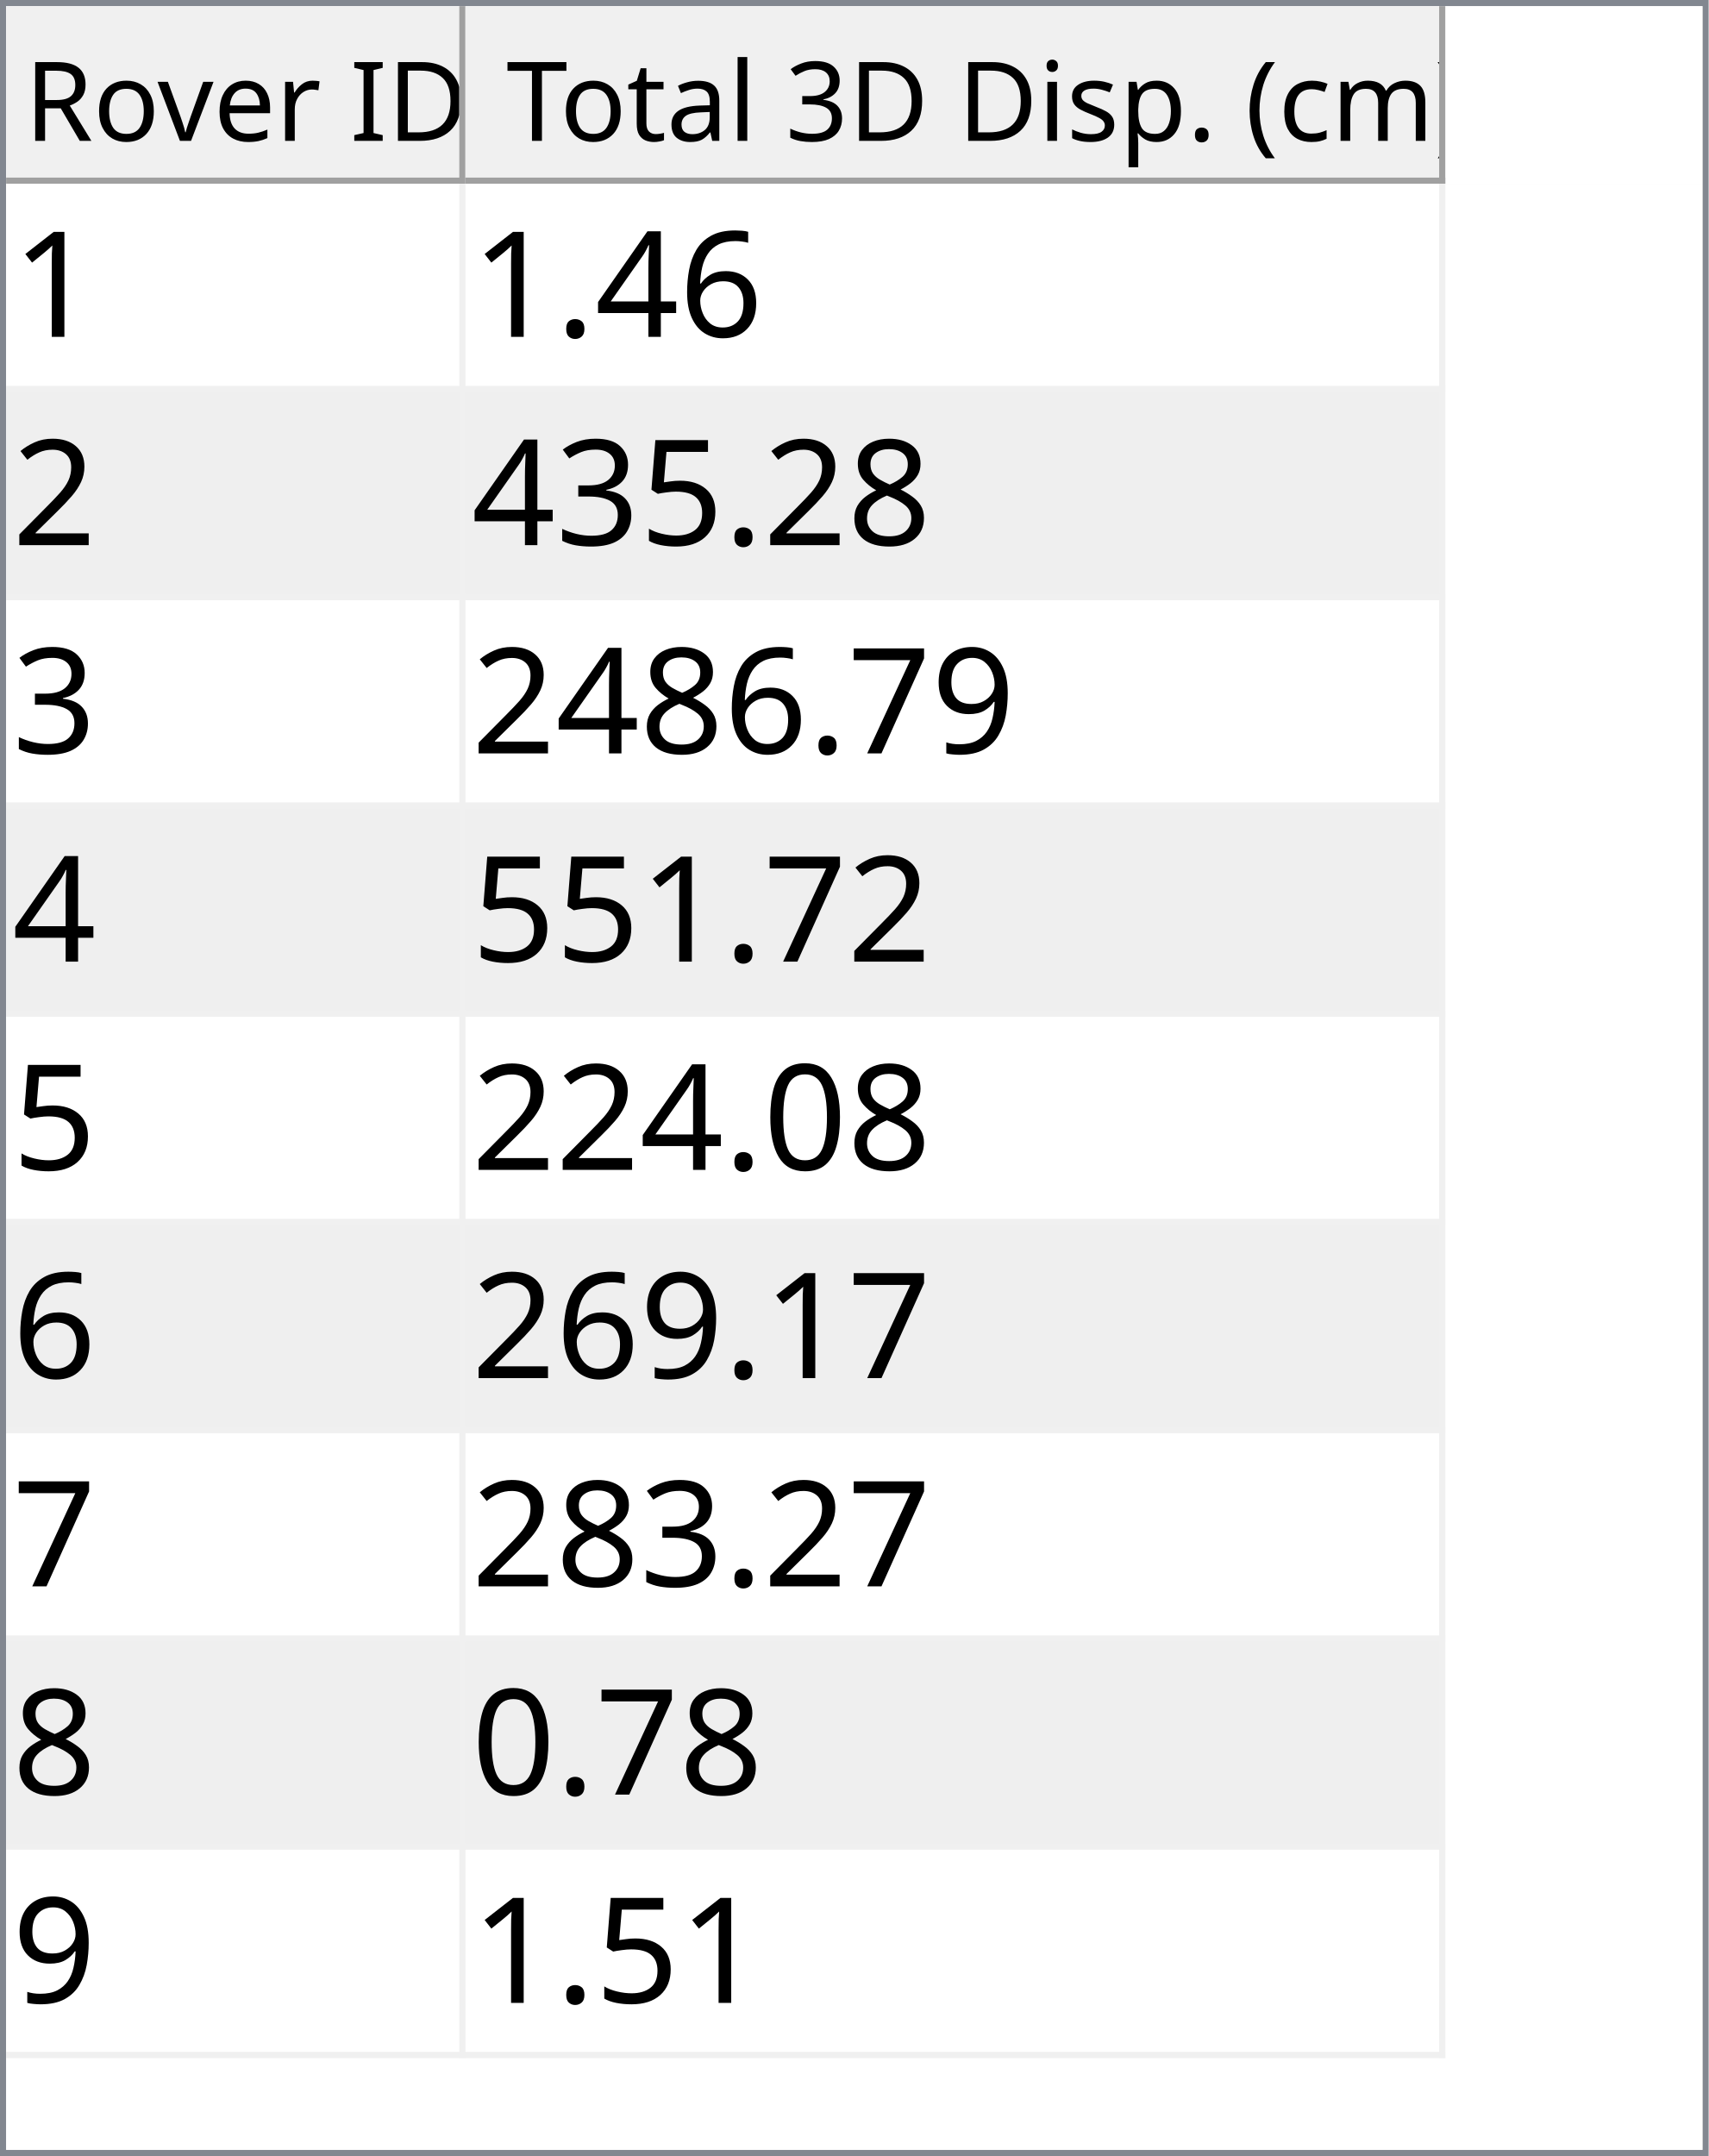
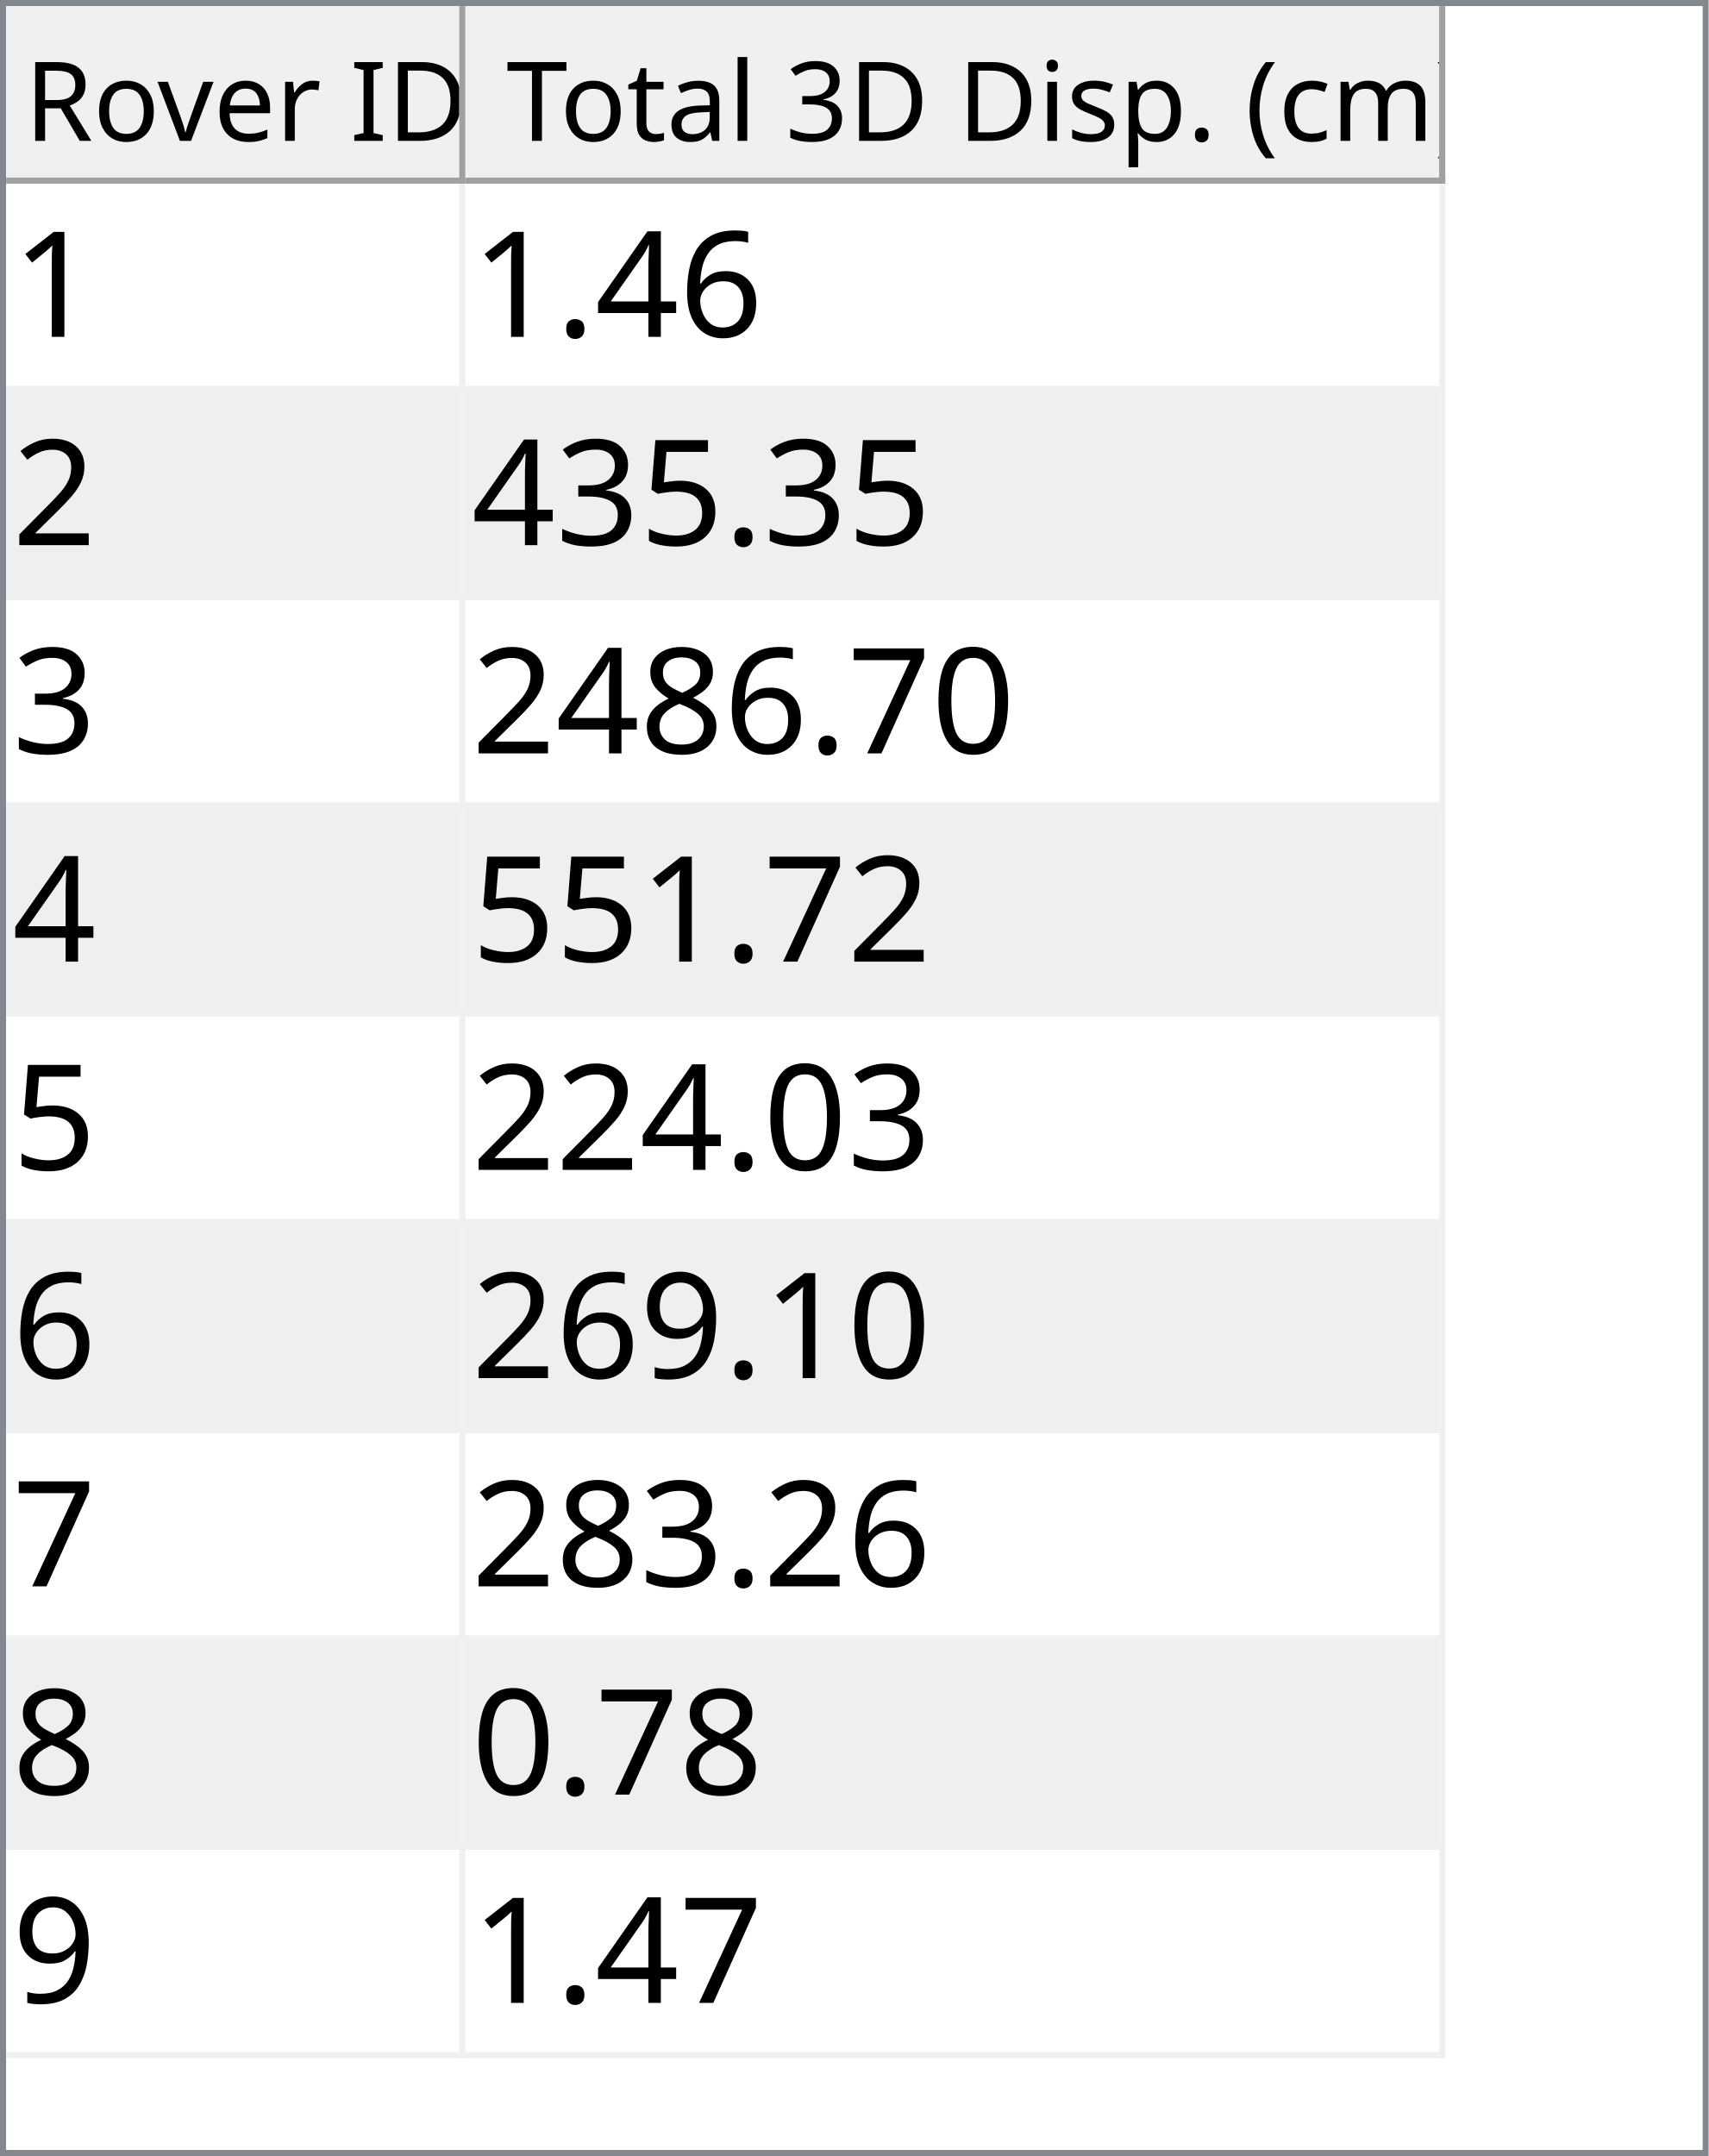
<svg xmlns="http://www.w3.org/2000/svg" style="fill-opacity:1; color-rendering:auto; color-interpolation:auto; text-rendering:auto; stroke:black; stroke-linecap:square; stroke-miterlimit:10; shape-rendering:auto; stroke-opacity:1; fill:black; stroke-dasharray:none; font-weight:normal; stroke-width:1; font-family:'Dialog'; font-style:normal; stroke-linejoin:miter; font-size:12px; stroke-dashoffset:0; image-rendering:auto;" width="279" height="352">
  <defs id="genericDefs" />
  <g>
    <defs id="defs1">
      <clipPath clipPathUnits="userSpaceOnUse" id="clipPath1">
        <path d="M0 0 L279 0 L279 352 L0 352 L0 0 Z" />
      </clipPath>
      <clipPath clipPathUnits="userSpaceOnUse" id="clipPath2">
        <path d="M0 0 L0 352 L279 352 L279 0 Z" />
      </clipPath>
      <clipPath clipPathUnits="userSpaceOnUse" id="clipPath3">
        <path d="M0 0 L0 29 L277 29 L277 0 Z" />
      </clipPath>
      <clipPath clipPathUnits="userSpaceOnUse" id="clipPath4">
        <path d="M0 0 L0 29 L75 29 L75 0 Z" />
      </clipPath>
      <clipPath clipPathUnits="userSpaceOnUse" id="clipPath5">
        <path d="M1 1 L1 28 L74 28 L74 1 Z" />
      </clipPath>
      <clipPath clipPathUnits="userSpaceOnUse" id="clipPath6">
        <path d="M0 0 L0 27 L73 27 L73 0 Z" />
      </clipPath>
      <clipPath clipPathUnits="userSpaceOnUse" id="clipPath7">
        <path d="M-0.5 -0.5 L-0.5 28.5 L74.5 28.5 L74.5 -0.5 Z" />
      </clipPath>
      <clipPath clipPathUnits="userSpaceOnUse" id="clipPath8">
        <path d="M0 0 L0 29 L160 29 L160 0 Z" />
      </clipPath>
      <clipPath clipPathUnits="userSpaceOnUse" id="clipPath9">
        <path d="M1 1 L1 28 L159 28 L159 1 Z" />
      </clipPath>
      <clipPath clipPathUnits="userSpaceOnUse" id="clipPath10">
        <path d="M0 0 L0 27 L158 27 L158 0 Z" />
      </clipPath>
      <clipPath clipPathUnits="userSpaceOnUse" id="clipPath11">
        <path d="M-0.5 -0.5 L-0.5 28.5 L159.5 28.5 L159.5 -0.5 Z" />
      </clipPath>
      <clipPath clipPathUnits="userSpaceOnUse" id="clipPath12">
        <path d="M0 0 L0 321 L277 321 L277 0 Z" />
      </clipPath>
      <clipPath clipPathUnits="userSpaceOnUse" id="clipPath13">
        <path d="M0 0 L0 306 L235 306 L235 0 Z" />
      </clipPath>
      <clipPath clipPathUnits="userSpaceOnUse" id="clipPath14">
        <path d="M-0.5 -0.5 L-0.5 305.5 L234.5 305.5 L234.5 -0.5 Z" />
      </clipPath>
      <clipPath clipPathUnits="userSpaceOnUse" id="clipPath15">
        <path d="M0 0 L0 33 L74 33 L74 0 Z" />
      </clipPath>
      <clipPath clipPathUnits="userSpaceOnUse" id="clipPath16">
        <path d="M0 0 L0 33 L159 33 L159 0 Z" />
      </clipPath>
      <font horiz-adv-x="64.551" id="font1">
        <font-face ascent="107.91" descent="25.098" units-per-em="100" style="font-style:normal; font-family:Segoe UI; font-weight:normal;" />
        <missing-glyph horiz-adv-x="64.551" d="M8.109 0 L8.109 68.266 L56.453 68.266 L56.453 0 L8.109 0 ZM15.328 7.234 L49.219 7.234 L49.219 61.031 L15.328 61.031 L15.328 7.234 Z" />
        <glyph unicode="D" horiz-adv-x="70.117" d="M9.188 0 L9.188 70.016 L28.516 70.016 Q65.531 70.016 65.531 35.891 Q65.531 19.672 55.25 9.836 Q44.969 0 27.734 0 L9.188 0 ZM17.391 62.594 L17.391 7.422 L27.828 7.422 Q41.609 7.422 49.273 14.797 Q56.938 22.172 56.938 35.688 Q56.938 62.594 28.328 62.594 L17.391 62.594 Z" />
        <glyph unicode="I" horiz-adv-x="26.611" d="M17.391 0 L9.188 0 L9.188 70.016 L17.391 70.016 L17.391 0 Z" />
        <glyph unicode=" " horiz-adv-x="27.393" d="" />
        <glyph unicode="r" horiz-adv-x="34.766" d="M34.188 41.891 Q32.078 43.5 28.125 43.5 Q23 43.5 19.555 38.672 Q16.109 33.844 16.109 25.484 L16.109 0 L8.109 0 L8.109 50 L16.109 50 L16.109 39.703 L16.312 39.703 Q18.016 44.969 21.531 47.922 Q25.047 50.875 29.391 50.875 Q32.516 50.875 34.188 50.203 L34.188 41.891 Z" />
        <glyph unicode="e" horiz-adv-x="52.295" d="M48.297 23 L12.984 23 Q13.188 14.656 17.484 10.109 Q21.781 5.562 29.297 5.562 Q37.75 5.562 44.828 11.141 L44.828 3.609 Q38.234 -1.172 27.391 -1.172 Q16.797 -1.172 10.742 5.641 Q4.688 12.453 4.688 24.812 Q4.688 36.469 11.305 43.82 Q17.922 51.172 27.734 51.172 Q37.547 51.172 42.922 44.828 Q48.297 38.484 48.297 27.203 L48.297 23 ZM40.094 29.781 Q40.047 36.719 36.75 40.578 Q33.453 44.438 27.594 44.438 Q21.922 44.438 17.969 40.383 Q14.016 36.328 13.094 29.781 L40.094 29.781 Z" />
        <glyph unicode="v" horiz-adv-x="47.9" d="M47.406 50 L27.484 0 L19.625 0 L0.688 50 L9.469 50 L22.172 13.672 Q23.578 9.672 23.922 6.688 L24.125 6.688 Q24.609 10.453 25.688 13.484 L38.969 50 L47.406 50 Z" />
        <glyph unicode="o" horiz-adv-x="58.594" d="M29 -1.172 Q17.922 -1.172 11.305 5.836 Q4.688 12.844 4.688 24.422 Q4.688 37.016 11.57 44.094 Q18.453 51.172 30.172 51.172 Q41.359 51.172 47.633 44.289 Q53.906 37.406 53.906 25.203 Q53.906 13.234 47.141 6.031 Q40.375 -1.172 29 -1.172 ZM29.594 44.438 Q21.875 44.438 17.383 39.188 Q12.891 33.938 12.891 24.703 Q12.891 15.828 17.43 10.695 Q21.969 5.562 29.594 5.562 Q37.359 5.562 41.531 10.594 Q45.703 15.625 45.703 24.906 Q45.703 34.281 41.531 39.359 Q37.359 44.438 29.594 44.438 Z" />
        <glyph unicode="R" horiz-adv-x="59.814" d="M59.375 0 L49.609 0 L37.891 19.625 Q36.281 22.359 34.766 24.289 Q33.25 26.219 31.664 27.438 Q30.078 28.656 28.25 29.219 Q26.422 29.781 24.125 29.781 L17.391 29.781 L17.391 0 L9.188 0 L9.188 70.016 L30.078 70.016 Q34.672 70.016 38.555 68.867 Q42.438 67.719 45.289 65.375 Q48.141 63.031 49.758 59.547 Q51.375 56.062 51.375 51.375 Q51.375 47.703 50.273 44.656 Q49.172 41.609 47.148 39.211 Q45.125 36.812 42.266 35.133 Q39.406 33.453 35.844 32.516 L35.844 32.328 Q37.594 31.547 38.891 30.547 Q40.188 29.547 41.359 28.18 Q42.531 26.812 43.68 25.078 Q44.828 23.344 46.234 21.047 L59.375 0 ZM17.391 62.594 L17.391 37.203 L28.516 37.203 Q31.594 37.203 34.203 38.133 Q36.812 39.062 38.719 40.797 Q40.625 42.531 41.703 45.047 Q42.781 47.562 42.781 50.688 Q42.781 56.297 39.141 59.445 Q35.5 62.594 28.609 62.594 L17.391 62.594 Z" />
        <glyph unicode=")" horiz-adv-x="30.176" d="M8.297 -15.922 L1.172 -15.922 Q16.406 2.344 16.406 26.812 Q16.406 51.469 1.078 70.016 L8.297 70.016 Q23.531 52.156 23.531 26.703 Q23.531 1.375 8.297 -15.922 Z" />
        <glyph unicode="m" horiz-adv-x="86.133" d="M79.109 0 L71.094 0 L71.094 28.719 Q71.094 37.016 68.531 40.727 Q65.969 44.438 59.906 44.438 Q54.781 44.438 51.195 39.75 Q47.609 35.062 47.609 28.516 L47.609 0 L39.594 0 L39.594 29.688 Q39.594 44.438 28.219 44.438 Q22.953 44.438 19.531 40.016 Q16.109 35.594 16.109 28.516 L16.109 0 L8.109 0 L8.109 50 L16.109 50 L16.109 42.094 L16.312 42.094 Q21.625 51.172 31.844 51.172 Q36.969 51.172 40.773 48.312 Q44.578 45.453 46 40.828 Q51.562 51.172 62.594 51.172 Q79.109 51.172 79.109 30.812 L79.109 0 Z" />
        <glyph unicode="c" horiz-adv-x="46.191" d="M42.188 2.297 Q36.422 -1.172 28.516 -1.172 Q17.828 -1.172 11.258 5.789 Q4.688 12.75 4.688 23.828 Q4.688 36.188 11.766 43.68 Q18.844 51.172 30.672 51.172 Q37.25 51.172 42.281 48.734 L42.281 40.531 Q36.719 44.438 30.375 44.438 Q22.703 44.438 17.797 38.945 Q12.891 33.453 12.891 24.516 Q12.891 15.719 17.508 10.641 Q22.125 5.562 29.891 5.562 Q36.422 5.562 42.188 9.906 L42.188 2.297 Z" />
        <glyph unicode="(" horiz-adv-x="30.176" d="M29.109 -15.922 L21.969 -15.922 Q6.844 1.375 6.844 26.703 Q6.844 52.156 21.969 70.016 L29.203 70.016 Q13.875 51.469 13.875 26.812 Q13.875 2.344 29.109 -15.922 Z" />
        <glyph unicode="." horiz-adv-x="21.68" d="M10.891 -1.078 Q8.641 -1.078 7.055 0.539 Q5.469 2.156 5.469 4.391 Q5.469 6.641 7.055 8.273 Q8.641 9.906 10.891 9.906 Q13.188 9.906 14.797 8.273 Q16.406 6.641 16.406 4.391 Q16.406 2.156 14.797 0.539 Q13.188 -1.078 10.891 -1.078 Z" />
        <glyph unicode="p" horiz-adv-x="58.789" d="M16.312 7.234 L16.109 7.234 L16.109 -23 L8.109 -23 L8.109 50 L16.109 50 L16.109 41.219 L16.312 41.219 Q22.219 51.172 33.594 51.172 Q43.266 51.172 48.688 44.461 Q54.109 37.75 54.109 26.469 Q54.109 13.922 48 6.375 Q41.891 -1.172 31.297 -1.172 Q21.578 -1.172 16.312 7.234 ZM16.109 27.391 L16.109 20.406 Q16.109 14.203 20.141 9.883 Q24.172 5.562 30.375 5.562 Q37.641 5.562 41.773 11.133 Q45.906 16.703 45.906 26.609 Q45.906 34.969 42.047 39.703 Q38.188 44.438 31.594 44.438 Q24.609 44.438 20.359 39.578 Q16.109 34.719 16.109 27.391 Z" />
        <glyph unicode="s" horiz-adv-x="42.432" d="M5.078 1.812 L5.078 10.406 Q11.625 5.562 19.484 5.562 Q30.031 5.562 30.031 12.594 Q30.031 14.594 29.125 15.992 Q28.219 17.391 26.68 18.461 Q25.141 19.531 23.07 20.383 Q21 21.234 18.609 22.172 Q15.281 23.484 12.766 24.828 Q10.25 26.172 8.57 27.859 Q6.891 29.547 6.031 31.695 Q5.172 33.844 5.172 36.719 Q5.172 40.234 6.789 42.945 Q8.406 45.656 11.086 47.484 Q13.766 49.312 17.211 50.242 Q20.656 51.172 24.312 51.172 Q30.812 51.172 35.938 48.922 L35.938 40.828 Q30.422 44.438 23.25 44.438 Q21 44.438 19.195 43.922 Q17.391 43.406 16.094 42.477 Q14.797 41.547 14.086 40.258 Q13.375 38.969 13.375 37.406 Q13.375 35.453 14.086 34.133 Q14.797 32.812 16.164 31.789 Q17.531 30.766 19.484 29.938 Q21.438 29.109 23.922 28.125 Q27.25 26.859 29.883 25.516 Q32.516 24.172 34.375 22.484 Q36.234 20.797 37.234 18.602 Q38.234 16.406 38.234 13.375 Q38.234 9.672 36.602 6.938 Q34.969 4.203 32.234 2.398 Q29.5 0.594 25.93 -0.289 Q22.359 -1.172 18.453 -1.172 Q10.75 -1.172 5.078 1.812 Z" />
        <glyph unicode="i" horiz-adv-x="24.219" d="M12.203 62.703 Q10.062 62.703 8.547 64.164 Q7.031 65.625 7.031 67.875 Q7.031 70.125 8.547 71.609 Q10.062 73.094 12.203 73.094 Q14.406 73.094 15.945 71.609 Q17.484 70.125 17.484 67.875 Q17.484 65.719 15.945 64.211 Q14.406 62.703 12.203 62.703 ZM16.109 0 L8.109 0 L8.109 50 L16.109 50 L16.109 0 Z" />
        <glyph unicode="3" horiz-adv-x="53.906" d="M46.531 19.828 Q46.531 15.094 44.75 11.211 Q42.969 7.328 39.719 4.57 Q36.469 1.812 31.93 0.297 Q27.391 -1.219 21.922 -1.219 Q11.922 -1.219 6 2.594 L6 11.188 Q13.094 5.609 22.219 5.609 Q25.875 5.609 28.828 6.539 Q31.781 7.469 33.906 9.227 Q36.031 10.984 37.18 13.477 Q38.328 15.969 38.328 19.094 Q38.328 32.812 18.797 32.812 L12.984 32.812 L12.984 39.594 L18.5 39.594 Q35.797 39.594 35.797 52.484 Q35.797 64.406 22.609 64.406 Q15.188 64.406 8.688 59.422 L8.688 67.188 Q15.375 71.188 24.609 71.188 Q29 71.188 32.57 69.969 Q36.141 68.75 38.68 66.555 Q41.219 64.359 42.609 61.281 Q44 58.203 44 54.5 Q44 40.672 30.031 36.719 L30.031 36.531 Q33.594 36.141 36.625 34.797 Q39.656 33.453 41.852 31.305 Q44.047 29.156 45.289 26.25 Q46.531 23.344 46.531 19.828 Z" />
        <glyph unicode="l" horiz-adv-x="24.219" d="M16.109 0 L8.109 0 L8.109 74.031 L16.109 74.031 L16.109 0 Z" />
        <glyph unicode="a" horiz-adv-x="50.879" d="M43.891 0 L35.891 0 L35.891 7.812 L35.688 7.812 Q30.469 -1.172 20.312 -1.172 Q12.844 -1.172 8.617 2.781 Q4.391 6.734 4.391 13.281 Q4.391 27.297 20.906 29.594 L35.891 31.688 Q35.891 44.438 25.594 44.438 Q16.547 44.438 9.281 38.281 L9.281 46.484 Q16.656 51.172 26.266 51.172 Q43.891 51.172 43.891 32.516 L43.891 0 ZM35.891 25.297 L23.828 23.641 Q18.266 22.859 15.43 20.875 Q12.594 18.891 12.594 13.875 Q12.594 10.203 15.211 7.883 Q17.828 5.562 22.172 5.562 Q28.125 5.562 32.008 9.742 Q35.891 13.922 35.891 20.312 L35.891 25.297 Z" />
        <glyph unicode="t" horiz-adv-x="33.887" d="M31.297 0.484 Q28.469 -1.078 23.828 -1.078 Q10.688 -1.078 10.688 13.578 L10.688 43.172 L2.094 43.172 L2.094 50 L10.688 50 L10.688 62.203 L18.703 64.797 L18.703 50 L31.297 50 L31.297 43.172 L18.703 43.172 L18.703 14.984 Q18.703 9.969 20.414 7.82 Q22.125 5.672 26.078 5.672 Q29.109 5.672 31.297 7.328 L31.297 0.484 Z" />
        <glyph unicode="T" horiz-adv-x="52.393" d="M50.594 62.594 L30.375 62.594 L30.375 0 L22.172 0 L22.172 62.594 L2 62.594 L2 70.016 L50.594 70.016 L50.594 62.594 Z" />
      </font>
      <font horiz-adv-x="75.0" id="font2">
        <font-face ascent="100.537" descent="21.973" units-per-em="100" style="font-style:normal; font-family:sans-serif; font-weight:normal;" />
        <missing-glyph horiz-adv-x="75.0" d="M12.5 0 L12.5 62.5 L62.5 62.5 L62.5 0 L12.5 0 ZM14.062 1.562 L60.938 1.562 L60.938 60.938 L14.062 60.938 L14.062 1.562 Z" />
        <glyph unicode="1" horiz-adv-x="55.615" d="M37.25 0 L28.469 0 L28.469 56 Q25.297 52.984 20.141 49.953 Q14.984 46.922 10.891 45.406 L10.891 53.906 Q18.266 57.375 23.781 62.305 Q29.297 67.234 31.594 71.875 L37.25 71.875 L37.25 0 Z" />
        <glyph unicode="6" horiz-adv-x="55.615" d="M49.75 54.047 L41.016 53.375 Q39.844 58.547 37.703 60.891 Q34.125 64.656 28.906 64.656 Q24.703 64.656 21.531 62.312 Q17.391 59.281 14.992 53.469 Q12.594 47.656 12.5 36.922 Q15.672 41.75 20.266 44.094 Q24.859 46.438 29.891 46.438 Q38.672 46.438 44.852 39.969 Q51.031 33.5 51.031 23.25 Q51.031 16.5 48.125 10.719 Q45.219 4.938 40.141 1.859 Q35.062 -1.219 28.609 -1.219 Q17.625 -1.219 10.695 6.859 Q3.766 14.938 3.766 33.5 Q3.766 54.25 11.422 63.672 Q18.109 71.875 29.438 71.875 Q37.891 71.875 43.289 67.141 Q48.688 62.406 49.75 54.047 ZM13.875 23.188 Q13.875 18.656 15.797 14.508 Q17.719 10.359 21.188 8.18 Q24.656 6 28.469 6 Q34.031 6 38.039 10.492 Q42.047 14.984 42.047 22.703 Q42.047 30.125 38.086 34.398 Q34.125 38.672 28.125 38.672 Q22.172 38.672 18.023 34.398 Q13.875 30.125 13.875 23.188 Z" />
        <glyph unicode="4" horiz-adv-x="55.615" d="M32.328 0 L32.328 17.141 L1.266 17.141 L1.266 25.203 L33.938 71.578 L41.109 71.578 L41.109 25.203 L50.781 25.203 L50.781 17.141 L41.109 17.141 L41.109 0 L32.328 0 ZM32.328 25.203 L32.328 57.469 L9.906 25.203 L32.328 25.203 Z" />
        <glyph unicode="." horiz-adv-x="27.783" d="M9.078 0 L9.078 10.016 L19.094 10.016 L19.094 0 L9.078 0 Z" />
        <glyph unicode="2" horiz-adv-x="55.615" d="M50.344 8.453 L50.344 0 L3.031 0 Q2.938 3.172 4.047 6.109 Q5.859 10.938 9.836 15.625 Q13.812 20.312 21.344 26.469 Q33.016 36.031 37.117 41.625 Q41.219 47.219 41.219 52.203 Q41.219 57.422 37.477 61.008 Q33.734 64.594 27.734 64.594 Q21.391 64.594 17.578 60.789 Q13.766 56.984 13.719 50.25 L4.688 51.172 Q5.609 61.281 11.664 66.578 Q17.719 71.875 27.938 71.875 Q38.234 71.875 44.242 66.164 Q50.25 60.453 50.25 52 Q50.25 47.703 48.492 43.555 Q46.734 39.406 42.656 34.812 Q38.578 30.219 29.109 22.219 Q21.188 15.578 18.945 13.211 Q16.703 10.844 15.234 8.453 L50.344 8.453 Z" />
-         <glyph unicode="8" horiz-adv-x="55.615" d="M17.672 38.812 Q12.203 40.828 9.57 44.539 Q6.938 48.25 6.938 53.422 Q6.938 61.234 12.555 66.555 Q18.172 71.875 27.484 71.875 Q36.859 71.875 42.578 66.43 Q48.297 60.984 48.297 53.172 Q48.297 48.188 45.68 44.508 Q43.062 40.828 37.75 38.812 Q44.344 36.672 47.781 31.883 Q51.219 27.094 51.219 20.453 Q51.219 11.281 44.727 5.031 Q38.234 -1.219 27.641 -1.219 Q17.047 -1.219 10.547 5.055 Q4.047 11.328 4.047 20.703 Q4.047 27.688 7.594 32.398 Q11.141 37.109 17.672 38.812 ZM15.922 53.719 Q15.922 48.641 19.195 45.414 Q22.469 42.188 27.688 42.188 Q32.766 42.188 36.016 45.383 Q39.266 48.578 39.266 53.219 Q39.266 58.062 35.914 61.359 Q32.562 64.656 27.594 64.656 Q22.562 64.656 19.242 61.43 Q15.922 58.203 15.922 53.719 ZM13.094 20.656 Q13.094 16.891 14.875 13.375 Q16.656 9.859 20.172 7.93 Q23.688 6 27.734 6 Q34.031 6 38.133 10.055 Q42.234 14.109 42.234 20.359 Q42.234 26.703 38.016 30.859 Q33.797 35.016 27.438 35.016 Q21.234 35.016 17.164 30.914 Q13.094 26.812 13.094 20.656 Z" />
        <glyph unicode="5" horiz-adv-x="55.615" d="M4.156 18.75 L13.375 19.531 Q14.406 12.797 18.141 9.398 Q21.875 6 27.156 6 Q33.5 6 37.891 10.789 Q42.281 15.578 42.281 23.484 Q42.281 31 38.062 35.352 Q33.844 39.703 27 39.703 Q22.75 39.703 19.336 37.773 Q15.922 35.844 13.969 32.766 L5.719 33.844 L12.641 70.609 L48.25 70.609 L48.25 62.203 L19.672 62.203 L15.828 42.969 Q22.266 47.469 29.344 47.469 Q38.719 47.469 45.164 40.969 Q51.609 34.469 51.609 24.266 Q51.609 14.547 45.953 7.469 Q39.062 -1.219 27.156 -1.219 Q17.391 -1.219 11.211 4.25 Q5.031 9.719 4.156 18.75 Z" />
        <glyph unicode="3" horiz-adv-x="55.615" d="M4.203 18.891 L12.984 20.062 Q14.5 12.594 18.141 9.297 Q21.781 6 27 6 Q33.203 6 37.477 10.297 Q41.75 14.594 41.75 20.953 Q41.75 27 37.797 30.93 Q33.844 34.859 27.734 34.859 Q25.25 34.859 21.531 33.891 L22.516 41.609 Q23.391 41.5 23.922 41.5 Q29.547 41.5 34.039 44.43 Q38.531 47.359 38.531 53.469 Q38.531 58.297 35.258 61.477 Q31.984 64.656 26.812 64.656 Q21.688 64.656 18.266 61.43 Q14.844 58.203 13.875 51.766 L5.078 53.328 Q6.688 62.156 12.398 67.016 Q18.109 71.875 26.609 71.875 Q32.469 71.875 37.398 69.359 Q42.328 66.844 44.945 62.5 Q47.562 58.156 47.562 53.266 Q47.562 48.641 45.07 44.828 Q42.578 41.016 37.703 38.766 Q44.047 37.312 47.562 32.695 Q51.078 28.078 51.078 21.141 Q51.078 11.766 44.242 5.25 Q37.406 -1.266 26.953 -1.266 Q17.531 -1.266 11.305 4.352 Q5.078 9.969 4.203 18.891 Z" />
+         <glyph unicode="0" horiz-adv-x="55.615" d="M4.156 35.297 Q4.156 48 6.766 55.742 Q9.375 63.484 14.523 67.68 Q19.672 71.875 27.484 71.875 Q33.25 71.875 37.594 69.555 Q41.938 67.234 44.773 62.867 Q47.609 58.5 49.219 52.227 Q50.828 45.953 50.828 35.297 Q50.828 22.703 48.242 14.969 Q45.656 7.234 40.508 3.008 Q35.359 -1.219 27.484 -1.219 Q17.141 -1.219 11.234 6.203 Q4.156 15.141 4.156 35.297 ZM13.188 35.297 Q13.188 17.672 17.312 11.836 Q21.438 6 27.484 6 Q33.547 6 37.672 11.859 Q41.797 17.719 41.797 35.297 Q41.797 52.984 37.672 58.789 Q33.547 64.594 27.391 64.594 Q21.344 64.594 17.719 59.469 Q13.188 52.938 13.188 35.297 Z" />
+         <glyph unicode="7" horiz-adv-x="55.615" d="M4.734 62.203 L4.734 70.656 L51.078 70.656 L51.078 63.812 Q44.234 56.547 37.523 44.484 Q30.812 32.422 27.156 19.672 Q24.516 10.688 23.781 0 L14.75 0 Q14.891 8.453 18.062 20.414 Q21.234 32.375 27.172 43.484 Q33.109 54.594 39.797 62.203 L4.734 62.203 Z" />
+         <glyph unicode="8" horiz-adv-x="55.615" d="M17.672 38.812 Q12.203 40.828 9.57 44.539 Q6.938 48.25 6.938 53.422 Q6.938 61.234 12.555 66.555 Q18.172 71.875 27.484 71.875 Q36.859 71.875 42.578 66.43 Q48.297 60.984 48.297 53.172 Q48.297 48.188 45.68 44.508 Q43.062 40.828 37.75 38.812 Q44.344 36.672 47.781 31.883 Q51.219 27.094 51.219 20.453 Q51.219 11.281 44.727 5.031 Q38.234 -1.219 27.641 -1.219 Q17.047 -1.219 10.547 5.055 Q4.047 11.328 4.047 20.703 Q4.047 27.688 7.594 32.398 Q11.141 37.109 17.672 38.812 ZM15.922 53.719 Q15.922 48.641 19.195 45.414 Q22.469 42.188 27.688 42.188 Q32.766 42.188 36.016 45.383 Q39.266 48.578 39.266 53.219 Q39.266 58.062 35.914 61.359 Q32.562 64.656 27.594 64.656 Q22.562 64.656 19.242 61.43 Q15.922 58.203 15.922 53.719 ZM13.094 20.656 Q13.094 16.891 14.875 13.375 Q16.656 9.859 20.172 7.93 Q23.688 6 27.734 6 Q34.031 6 38.133 10.055 Q42.234 14.109 42.234 20.359 Q42.234 26.703 38.016 30.859 Q33.797 35.016 27.438 35.016 Q21.234 35.016 17.164 30.914 Q13.094 26.812 13.094 20.656 Z" />
        <glyph unicode="9" horiz-adv-x="55.615" d="M5.469 16.547 L13.922 17.328 Q14.984 11.375 18.016 8.688 Q21.047 6 25.781 6 Q29.828 6 32.883 7.859 Q35.938 9.719 37.891 12.82 Q39.844 15.922 41.164 21.195 Q42.484 26.469 42.484 31.938 Q42.484 32.516 42.438 33.688 Q39.797 29.5 35.234 26.883 Q30.672 24.266 25.344 24.266 Q16.453 24.266 10.305 30.711 Q4.156 37.156 4.156 47.703 Q4.156 58.594 10.578 65.234 Q17 71.875 26.656 71.875 Q33.641 71.875 39.43 68.117 Q45.219 64.359 48.219 57.398 Q51.219 50.438 51.219 37.25 Q51.219 23.531 48.242 15.406 Q45.266 7.281 39.383 3.031 Q33.5 -1.219 25.594 -1.219 Q17.188 -1.219 11.867 3.445 Q6.547 8.109 5.469 16.547 ZM41.453 48.141 Q41.453 55.719 37.43 60.156 Q33.406 64.594 27.734 64.594 Q21.875 64.594 17.531 59.812 Q13.188 55.031 13.188 47.406 Q13.188 40.578 17.312 36.305 Q21.438 32.031 27.484 32.031 Q33.594 32.031 37.523 36.305 Q41.453 40.578 41.453 48.141 Z" />
-         <glyph unicode="7" horiz-adv-x="55.615" d="M4.734 62.203 L4.734 70.656 L51.078 70.656 L51.078 63.812 Q44.234 56.547 37.523 44.484 Q30.812 32.422 27.156 19.672 Q24.516 10.688 23.781 0 L14.75 0 Q14.891 8.453 18.062 20.414 Q21.234 32.375 27.172 43.484 Q33.109 54.594 39.797 62.203 L4.734 62.203 Z" />
-         <glyph unicode="0" horiz-adv-x="55.615" d="M4.156 35.297 Q4.156 48 6.766 55.742 Q9.375 63.484 14.523 67.68 Q19.672 71.875 27.484 71.875 Q33.25 71.875 37.594 69.555 Q41.938 67.234 44.773 62.867 Q47.609 58.5 49.219 52.227 Q50.828 45.953 50.828 35.297 Q50.828 22.703 48.242 14.969 Q45.656 7.234 40.508 3.008 Q35.359 -1.219 27.484 -1.219 Q17.141 -1.219 11.234 6.203 Q4.156 15.141 4.156 35.297 ZM13.188 35.297 Q13.188 17.672 17.312 11.836 Q21.438 6 27.484 6 Q33.547 6 37.672 11.859 Q41.797 17.719 41.797 35.297 Q41.797 52.984 37.672 58.789 Q33.547 64.594 27.391 64.594 Q21.344 64.594 17.719 59.469 Q13.188 52.938 13.188 35.297 Z" />
      </font>
    </defs>
    <g style="fill:white; stroke:white;">
      <rect x="0" y="0" width="279" style="clip-path:url(#clipPath1); stroke:none;" height="352" />
    </g>
    <g style="fill:white; text-rendering:optimizeSpeed; color-rendering:optimizeSpeed; image-rendering:optimizeSpeed; shape-rendering:crispEdges; stroke:white; color-interpolation:sRGB;">
      <rect x="0" width="279" height="352" y="0" style="stroke:none;" />
      <path style="stroke:none;" d="M0 353 L279 353 L279 0 L0 0 Z" />
    </g>
    <g style="fill:rgb(240,240,240); font-size:18px; font-family:'Segoe UI'; stroke:rgb(240,240,240);">
      <rect x="0" y="0" width="279" style="clip-path:url(#clipPath2); stroke:none;" height="352" />
    </g>
    <g style="fill:rgb(130,135,144); font-size:18px; font-family:'Segoe UI'; stroke:rgb(130,135,144);">
      <path d="M0 0 L279 0 L279 352 L0 352 L0 0 ZM1 1 L278 1 L278 351 L1 351 L1 1 Z" style="fill-rule:evenodd; clip-path:url(#clipPath2); stroke:none;" />
    </g>
    <g style="fill:white; font-size:18px; font-family:'Segoe UI'; stroke:white;" transform="translate(1,1)">
      <rect x="0" y="0" width="277" style="clip-path:url(#clipPath3); stroke:none;" height="29" />
    </g>
    <g style="fill:rgb(240,240,240); font-size:18px; font-family:'Segoe UI'; stroke:rgb(240,240,240);" transform="translate(1,1)">
      <rect x="0" y="0" width="75" style="clip-path:url(#clipPath4); stroke:none;" height="29" />
    </g>
    <g style="font-family:'Segoe UI'; font-size:18px;" transform="translate(2,2)">
      <text x="2" xml:space="preserve" y="21" style="clip-path:url(#clipPath6); stroke:none;">Rover ID</text>
    </g>
    <g transform="translate(1.5,1.5)" style="fill:rgb(160,160,160); font-size:18px; font-family:'Segoe UI'; stroke:rgb(160,160,160); stroke-linejoin:bevel;">
      <line x1="74" x2="74" y1="0" style="fill:none; clip-path:url(#clipPath7);" y2="28" />
    </g>
    <g transform="matrix(1,0,0,1,1,1) translate(0.5,0.5)" style="fill:rgb(160,160,160); font-size:18px; font-family:'Segoe UI'; stroke:rgb(160,160,160); stroke-linejoin:bevel;">
      <line x1="0" x2="74" y1="28" style="fill:none; clip-path:url(#clipPath7);" y2="28" />
    </g>
    <g style="fill:rgb(240,240,240); font-size:18px; font-family:'Segoe UI'; stroke:rgb(240,240,240);" transform="translate(76,1)">
      <rect x="0" y="0" width="160" style="clip-path:url(#clipPath8); stroke:none;" height="29" />
    </g>
    <g style="font-family:'Segoe UI'; font-size:18px;" transform="translate(77,2)">
      <text x="1" xml:space="preserve" y="21" style="clip-path:url(#clipPath10); stroke:none;"> Total 3D Disp. (cm)</text>
    </g>
    <g transform="translate(76.5,1.5)" style="fill:rgb(160,160,160); font-size:18px; font-family:'Segoe UI'; stroke:rgb(160,160,160); stroke-linejoin:bevel;">
      <line x1="159" x2="159" y1="0" style="fill:none; clip-path:url(#clipPath11);" y2="28" />
    </g>
    <g transform="matrix(1,0,0,1,76,1) translate(0.5,0.5)" style="fill:rgb(160,160,160); font-size:18px; font-family:'Segoe UI'; stroke:rgb(160,160,160); stroke-linejoin:bevel;">
      <line x1="0" x2="159" y1="28" style="fill:none; clip-path:url(#clipPath11);" y2="28" />
    </g>
    <g style="fill:white; font-size:18px; font-family:'Segoe UI'; stroke:white;" transform="translate(1,30)">
      <rect x="0" y="0" width="277" style="clip-path:url(#clipPath12); stroke:none;" height="321" />
    </g>
    <g style="fill:rgb(240,240,240); font-size:24px; font-family:sans-serif; stroke:rgb(240,240,240);" transform="translate(1,30)">
      <rect x="0" y="0" width="235" style="clip-path:url(#clipPath13); stroke:none;" height="306" />
      <line transform="translate(0.5,0.5)" x1="0" x2="234" y1="33" style="clip-path:url(#clipPath14); fill:none; stroke-linejoin:bevel;" y2="33" />
    </g>
    <g transform="matrix(1,0,0,1,1,30) translate(0.5,0.5)" style="fill:rgb(240,240,240); font-size:24px; font-family:sans-serif; stroke:rgb(240,240,240); stroke-linejoin:bevel;">
      <line x1="0" x2="234" y1="67" style="fill:none; clip-path:url(#clipPath14);" y2="67" />
    </g>
    <g transform="matrix(1,0,0,1,1,30) translate(0.5,0.5)" style="fill:rgb(240,240,240); font-size:24px; font-family:sans-serif; stroke:rgb(240,240,240); stroke-linejoin:bevel;">
      <line x1="0" x2="234" y1="101" style="fill:none; clip-path:url(#clipPath14);" y2="101" />
    </g>
    <g transform="matrix(1,0,0,1,1,30) translate(0.5,0.5)" style="fill:rgb(240,240,240); font-size:24px; font-family:sans-serif; stroke:rgb(240,240,240); stroke-linejoin:bevel;">
      <line x1="0" x2="234" y1="135" style="fill:none; clip-path:url(#clipPath14);" y2="135" />
    </g>
    <g transform="matrix(1,0,0,1,1,30) translate(0.5,0.5)" style="fill:rgb(240,240,240); font-size:24px; font-family:sans-serif; stroke:rgb(240,240,240); stroke-linejoin:bevel;">
      <line x1="0" x2="234" y1="169" style="fill:none; clip-path:url(#clipPath14);" y2="169" />
    </g>
    <g transform="matrix(1,0,0,1,1,30) translate(0.5,0.5)" style="fill:rgb(240,240,240); font-size:24px; font-family:sans-serif; stroke:rgb(240,240,240); stroke-linejoin:bevel;">
      <line x1="0" x2="234" y1="203" style="fill:none; clip-path:url(#clipPath14);" y2="203" />
    </g>
    <g transform="matrix(1,0,0,1,1,30) translate(0.5,0.5)" style="fill:rgb(240,240,240); font-size:24px; font-family:sans-serif; stroke:rgb(240,240,240); stroke-linejoin:bevel;">
      <line x1="0" x2="234" y1="237" style="fill:none; clip-path:url(#clipPath14);" y2="237" />
    </g>
    <g transform="matrix(1,0,0,1,1,30) translate(0.5,0.5)" style="fill:rgb(240,240,240); font-size:24px; font-family:sans-serif; stroke:rgb(240,240,240); stroke-linejoin:bevel;">
      <line x1="0" x2="234" y1="271" style="fill:none; clip-path:url(#clipPath14);" y2="271" />
    </g>
    <g transform="matrix(1,0,0,1,1,30) translate(0.5,0.5)" style="fill:rgb(240,240,240); font-size:24px; font-family:sans-serif; stroke:rgb(240,240,240); stroke-linejoin:bevel;">
      <line x1="0" x2="234" y1="305" style="fill:none; clip-path:url(#clipPath14);" y2="305" />
    </g>
    <g transform="matrix(1,0,0,1,1,30) translate(0.5,0.5)" style="fill:rgb(240,240,240); font-size:24px; font-family:sans-serif; stroke:rgb(240,240,240); stroke-linejoin:bevel;">
      <line x1="74" x2="74" y1="0" style="fill:none; clip-path:url(#clipPath14);" y2="305" />
    </g>
    <g transform="matrix(1,0,0,1,1,30) translate(0.5,0.5)" style="fill:rgb(240,240,240); font-size:24px; font-family:sans-serif; stroke:rgb(240,240,240); stroke-linejoin:bevel;">
      <line x1="234" x2="234" y1="0" style="fill:none; clip-path:url(#clipPath14);" y2="305" />
    </g>
    <g style="fill:white; font-size:24px; font-family:sans-serif; stroke:white;" transform="matrix(1,0,0,1,1,30)">
      <rect x="0" y="0" width="74" style="clip-path:url(#clipPath15); stroke:none;" height="33" />
      <text x="1" y="25" style="fill:black; clip-path:url(#clipPath15); stroke:none;" xml:space="preserve">1</text>
    </g>
    <g style="fill:white; font-size:24px; font-family:sans-serif; stroke:white;" transform="matrix(1,0,0,1,1,30) translate(75,0)">
      <rect x="0" y="0" width="159" style="clip-path:url(#clipPath16); stroke:none;" height="33" />
      <text x="1" y="25" style="fill:black; clip-path:url(#clipPath16); stroke:none;" xml:space="preserve">1.46</text>
    </g>
    <g style="fill:rgb(239,239,239); font-size:24px; font-family:sans-serif; stroke:rgb(239,239,239);" transform="matrix(1,0,0,1,1,30) translate(0,34)">
      <rect x="0" y="0" width="74" style="clip-path:url(#clipPath15); stroke:none;" height="33" />
      <text x="1" y="25" style="fill:black; clip-path:url(#clipPath15); stroke:none;" xml:space="preserve">2</text>
    </g>
    <g style="fill:rgb(239,239,239); font-size:24px; font-family:sans-serif; stroke:rgb(239,239,239);" transform="matrix(1,0,0,1,1,30) translate(75,34)">
      <rect x="0" y="0" width="159" style="clip-path:url(#clipPath16); stroke:none;" height="33" />
-       <text x="1" y="25" style="fill:black; clip-path:url(#clipPath16); stroke:none;" xml:space="preserve">435.28</text>
+       <text x="1" y="25" style="fill:black; clip-path:url(#clipPath16); stroke:none;" xml:space="preserve">435.35</text>
    </g>
    <g style="fill:white; font-size:24px; font-family:sans-serif; stroke:white;" transform="matrix(1,0,0,1,1,30) translate(0,68)">
      <rect x="0" y="0" width="74" style="clip-path:url(#clipPath15); stroke:none;" height="33" />
      <text x="1" y="25" style="fill:black; clip-path:url(#clipPath15); stroke:none;" xml:space="preserve">3</text>
    </g>
    <g style="fill:white; font-size:24px; font-family:sans-serif; stroke:white;" transform="matrix(1,0,0,1,1,30) translate(75,68)">
      <rect x="0" y="0" width="159" style="clip-path:url(#clipPath16); stroke:none;" height="33" />
-       <text x="1" y="25" style="fill:black; clip-path:url(#clipPath16); stroke:none;" xml:space="preserve">2486.79</text>
+       <text x="1" y="25" style="fill:black; clip-path:url(#clipPath16); stroke:none;" xml:space="preserve">2486.70</text>
    </g>
    <g style="fill:rgb(239,239,239); font-size:24px; font-family:sans-serif; stroke:rgb(239,239,239);" transform="matrix(1,0,0,1,1,30) translate(0,102)">
      <rect x="0" y="0" width="74" style="clip-path:url(#clipPath15); stroke:none;" height="33" />
      <text x="1" y="25" style="fill:black; clip-path:url(#clipPath15); stroke:none;" xml:space="preserve">4</text>
    </g>
    <g style="fill:rgb(239,239,239); font-size:24px; font-family:sans-serif; stroke:rgb(239,239,239);" transform="matrix(1,0,0,1,1,30) translate(75,102)">
      <rect x="0" y="0" width="159" style="clip-path:url(#clipPath16); stroke:none;" height="33" />
      <text x="1" y="25" style="fill:black; clip-path:url(#clipPath16); stroke:none;" xml:space="preserve">551.72</text>
    </g>
    <g style="fill:white; font-size:24px; font-family:sans-serif; stroke:white;" transform="matrix(1,0,0,1,1,30) translate(0,136)">
      <rect x="0" y="0" width="74" style="clip-path:url(#clipPath15); stroke:none;" height="33" />
      <text x="1" y="25" style="fill:black; clip-path:url(#clipPath15); stroke:none;" xml:space="preserve">5</text>
    </g>
    <g style="fill:white; font-size:24px; font-family:sans-serif; stroke:white;" transform="matrix(1,0,0,1,1,30) translate(75,136)">
      <rect x="0" y="0" width="159" style="clip-path:url(#clipPath16); stroke:none;" height="33" />
-       <text x="1" y="25" style="fill:black; clip-path:url(#clipPath16); stroke:none;" xml:space="preserve">224.08</text>
+       <text x="1" y="25" style="fill:black; clip-path:url(#clipPath16); stroke:none;" xml:space="preserve">224.03</text>
    </g>
    <g style="fill:rgb(239,239,239); font-size:24px; font-family:sans-serif; stroke:rgb(239,239,239);" transform="matrix(1,0,0,1,1,30) translate(0,170)">
      <rect x="0" y="0" width="74" style="clip-path:url(#clipPath15); stroke:none;" height="33" />
      <text x="1" y="25" style="fill:black; clip-path:url(#clipPath15); stroke:none;" xml:space="preserve">6</text>
    </g>
    <g style="fill:rgb(239,239,239); font-size:24px; font-family:sans-serif; stroke:rgb(239,239,239);" transform="matrix(1,0,0,1,1,30) translate(75,170)">
      <rect x="0" y="0" width="159" style="clip-path:url(#clipPath16); stroke:none;" height="33" />
-       <text x="1" y="25" style="fill:black; clip-path:url(#clipPath16); stroke:none;" xml:space="preserve">269.17</text>
+       <text x="1" y="25" style="fill:black; clip-path:url(#clipPath16); stroke:none;" xml:space="preserve">269.10</text>
    </g>
    <g style="fill:white; font-size:24px; font-family:sans-serif; stroke:white;" transform="matrix(1,0,0,1,1,30) translate(0,204)">
      <rect x="0" y="0" width="74" style="clip-path:url(#clipPath15); stroke:none;" height="33" />
      <text x="1" y="25" style="fill:black; clip-path:url(#clipPath15); stroke:none;" xml:space="preserve">7</text>
    </g>
    <g style="fill:white; font-size:24px; font-family:sans-serif; stroke:white;" transform="matrix(1,0,0,1,1,30) translate(75,204)">
      <rect x="0" y="0" width="159" style="clip-path:url(#clipPath16); stroke:none;" height="33" />
-       <text x="1" y="25" style="fill:black; clip-path:url(#clipPath16); stroke:none;" xml:space="preserve">283.27</text>
+       <text x="1" y="25" style="fill:black; clip-path:url(#clipPath16); stroke:none;" xml:space="preserve">283.26</text>
    </g>
    <g style="fill:rgb(239,239,239); font-size:24px; font-family:sans-serif; stroke:rgb(239,239,239);" transform="matrix(1,0,0,1,1,30) translate(0,238)">
      <rect x="0" y="0" width="74" style="clip-path:url(#clipPath15); stroke:none;" height="33" />
      <text x="1" y="25" style="fill:black; clip-path:url(#clipPath15); stroke:none;" xml:space="preserve">8</text>
    </g>
    <g style="fill:rgb(239,239,239); font-size:24px; font-family:sans-serif; stroke:rgb(239,239,239);" transform="matrix(1,0,0,1,1,30) translate(75,238)">
      <rect x="0" y="0" width="159" style="clip-path:url(#clipPath16); stroke:none;" height="33" />
      <text x="1" y="25" style="fill:black; clip-path:url(#clipPath16); stroke:none;" xml:space="preserve">0.78</text>
    </g>
    <g style="fill:white; font-size:24px; font-family:sans-serif; stroke:white;" transform="matrix(1,0,0,1,1,30) translate(0,272)">
      <rect x="0" y="0" width="74" style="clip-path:url(#clipPath15); stroke:none;" height="33" />
      <text x="1" y="25" style="fill:black; clip-path:url(#clipPath15); stroke:none;" xml:space="preserve">9</text>
    </g>
    <g style="fill:white; font-size:24px; font-family:sans-serif; stroke:white;" transform="matrix(1,0,0,1,1,30) translate(75,272)">
      <rect x="0" y="0" width="159" style="clip-path:url(#clipPath16); stroke:none;" height="33" />
-       <text x="1" y="25" style="fill:black; clip-path:url(#clipPath16); stroke:none;" xml:space="preserve">1.51</text>
+       <text x="1" y="25" style="fill:black; clip-path:url(#clipPath16); stroke:none;" xml:space="preserve">1.47</text>
    </g>
  </g>
</svg>
